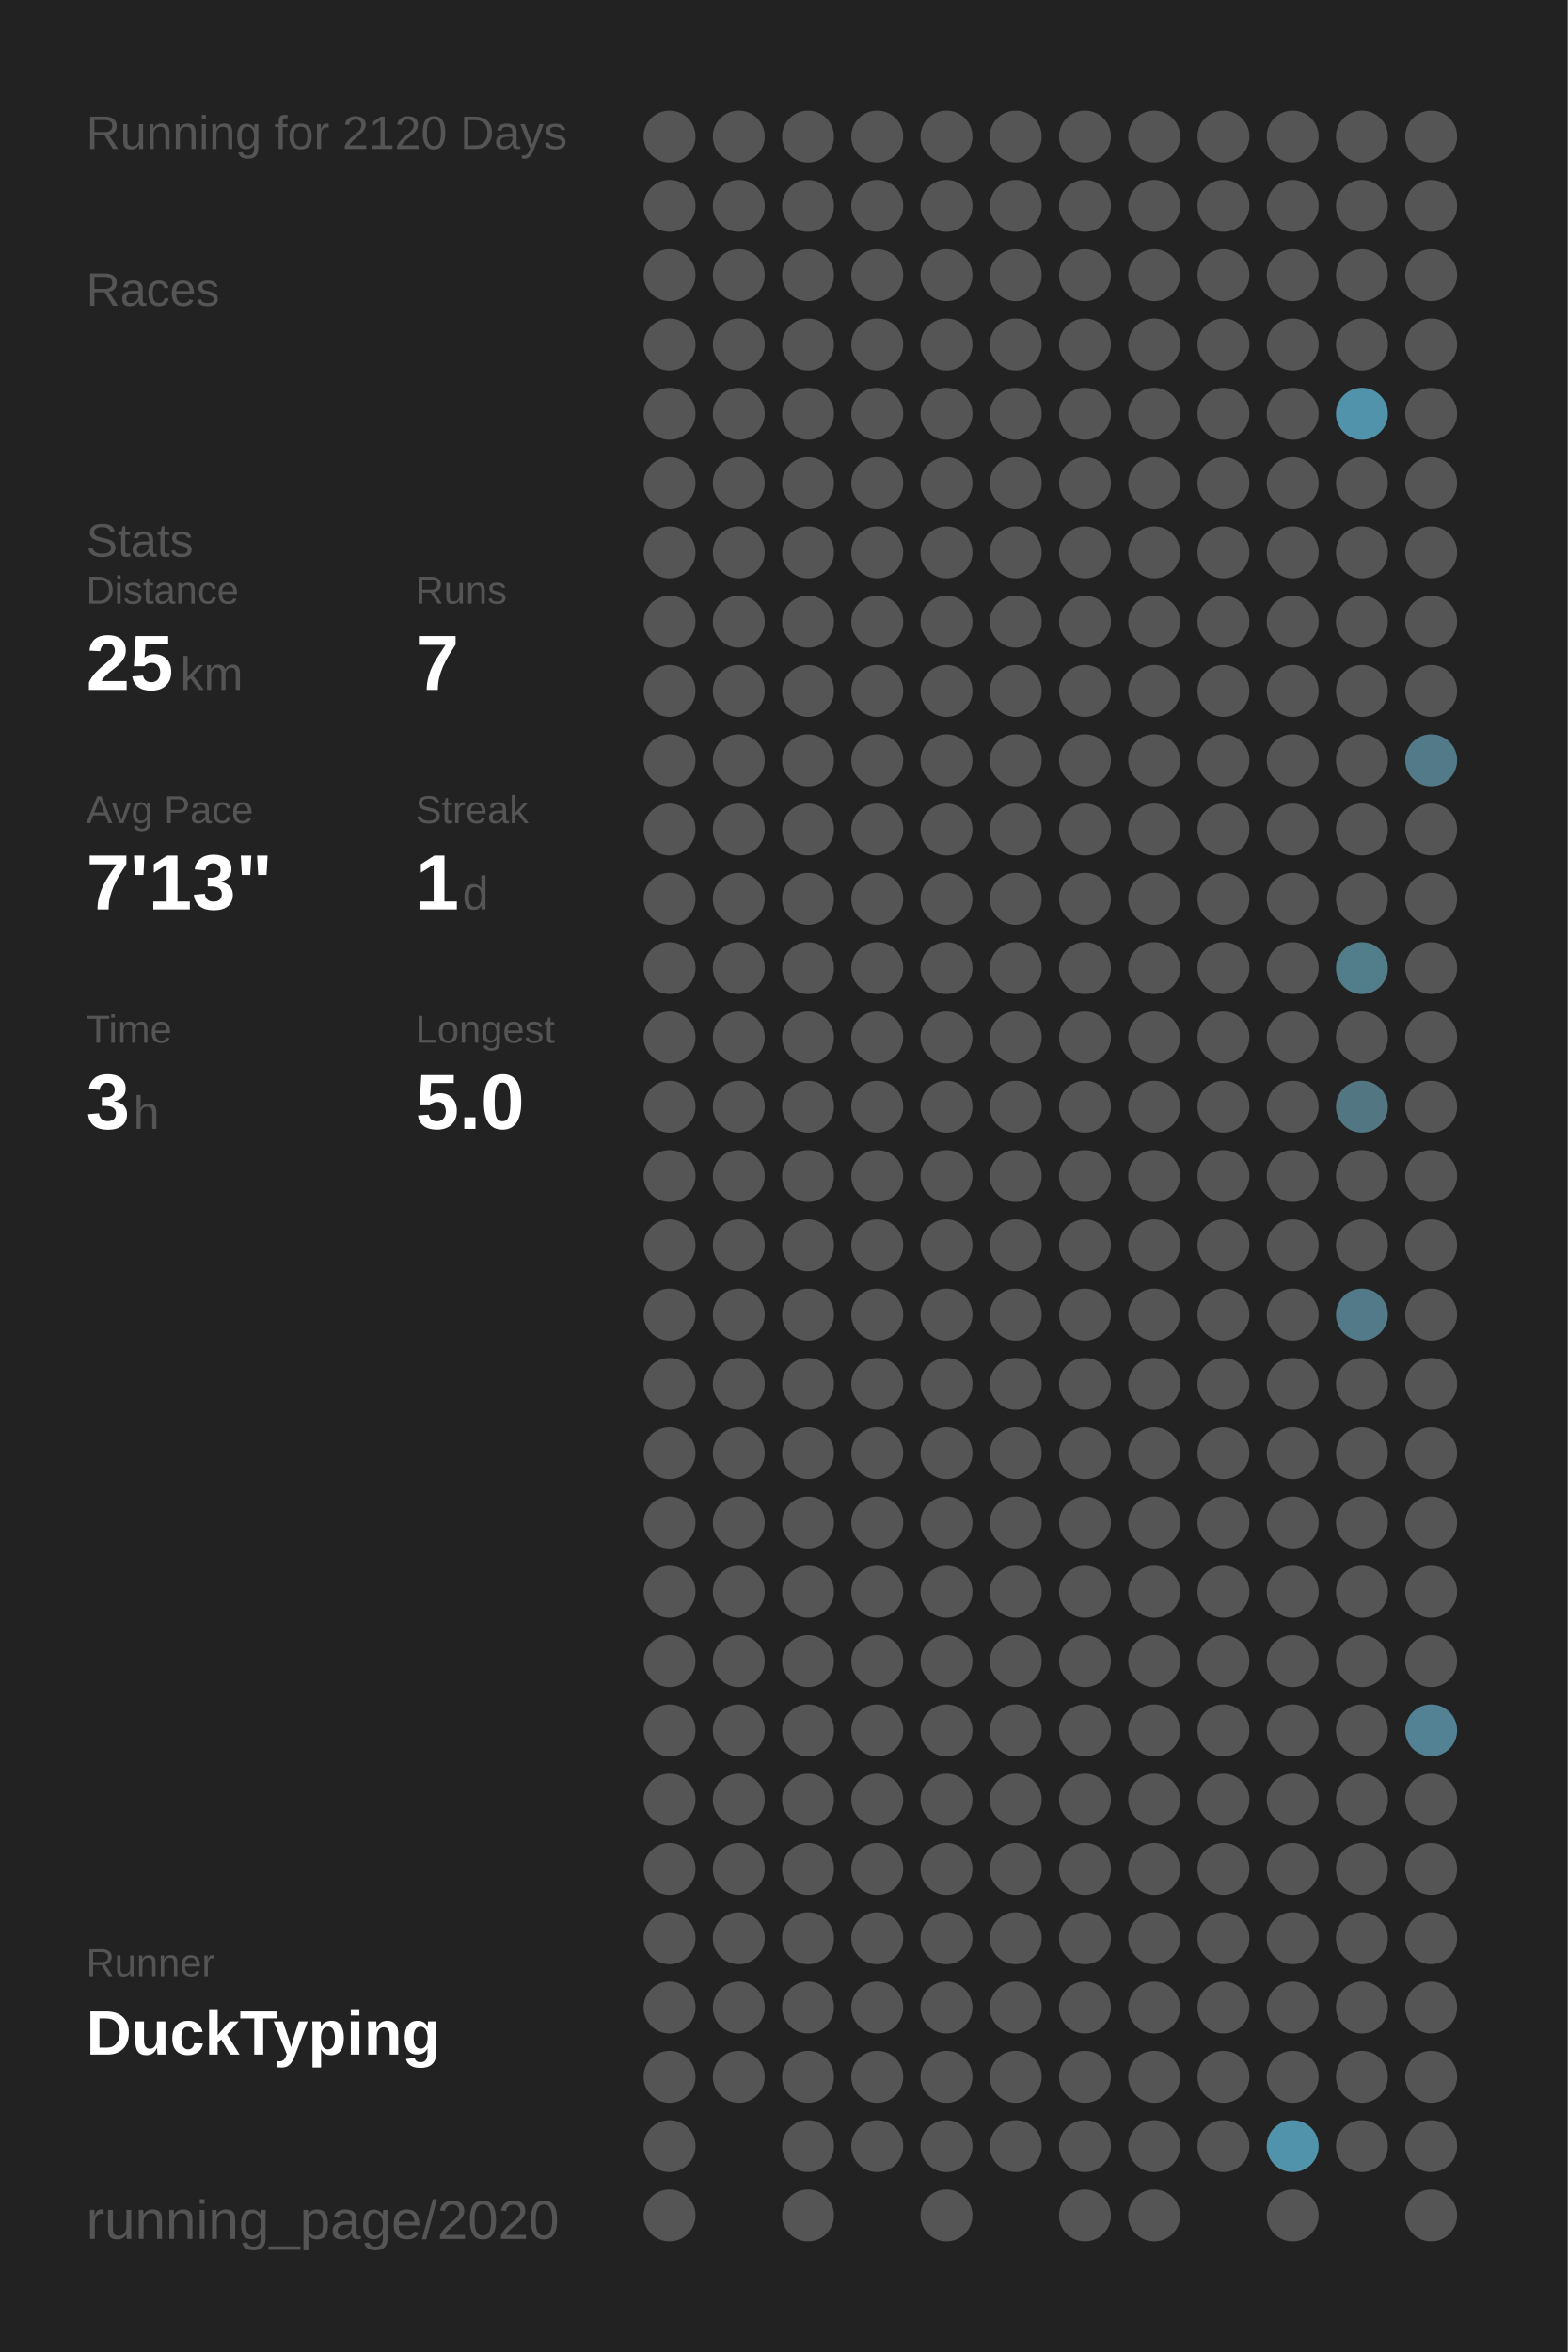
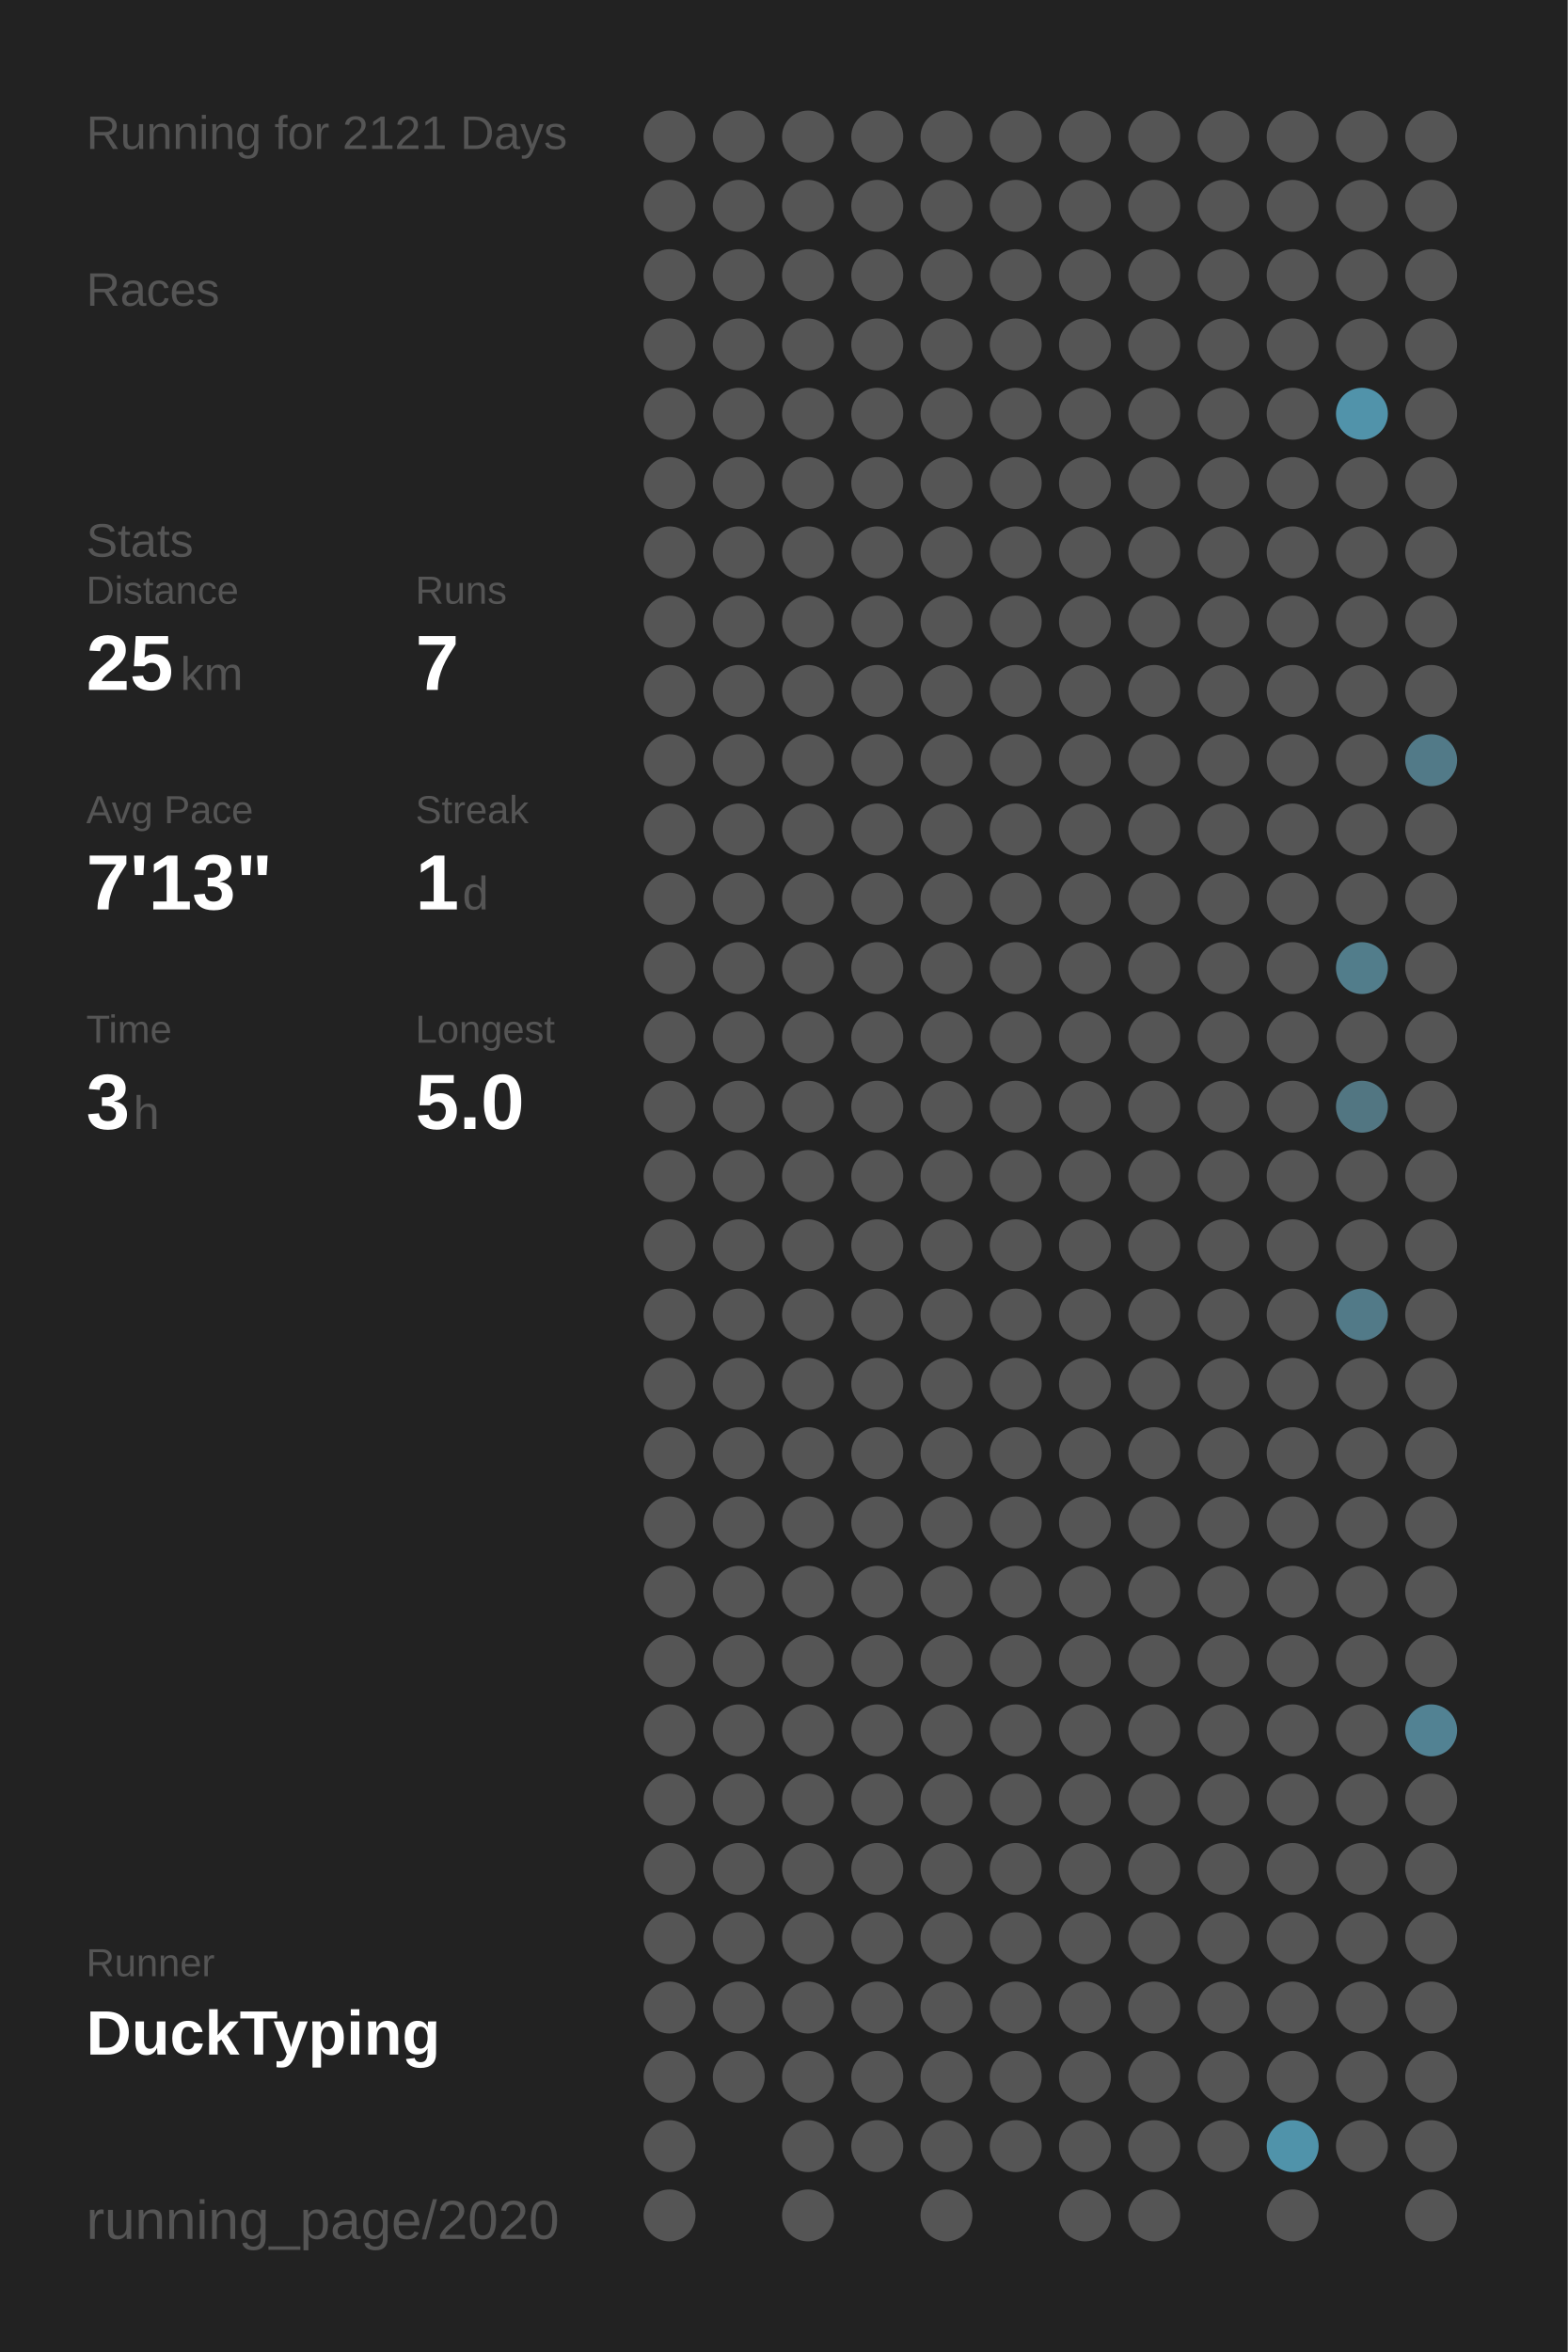
<svg xmlns="http://www.w3.org/2000/svg" baseProfile="full" height="300mm" version="1.1" viewBox="0,0,200,300" width="200mm">
  <defs />
  <rect fill="#222222" height="300" width="200" x="0" y="0" />
-   <text fill="#555555" style="font-size:6px; font-family:Arial;" x="11" y="19">Running for 2120 Days</text>
+   <text fill="#555555" style="font-size:6px; font-family:Arial;" x="11" y="19">Running for 2121 Days</text>
  <text fill="#555555" style="font-size:6px; font-family:Arial;" x="11" y="39">Races</text>
  <text fill="#555555" style="font-size:6px; font-family:Arial;" x="11" y="71">Stats</text>
  <text fill="#555555" style="font-size:5px; font-family:Arial;" x="11" y="77">Distance</text>
  <text fill="#FFFFFF" style="font-size:10px; font-family:Arial; font-weight:bold;" x="11" y="88">25</text>
  <text fill="#555555" style="font-size:6px; font-family:Arial;" x="23" y="88">km</text>
  <text fill="#555555" style="font-size:5px; font-family:Arial;" x="53" y="77">Runs</text>
  <text fill="#FFFFFF" style="font-size:10px; font-family:Arial; font-weight:bold;" x="53" y="88">7</text>
  <text fill="#555555" style="font-size:5px; font-family:Arial;" x="11" y="105">Avg Pace</text>
  <text fill="#FFFFFF" style="font-size:10px; font-family:Arial; font-weight:bold;" x="11" y="116">7'13"</text>
  <text fill="#555555" style="font-size:5px; font-family:Arial;" x="53" y="105">Streak</text>
  <text fill="#FFFFFF" style="font-size:10px; font-family:Arial; font-weight:bold;" x="53" y="116">1</text>
  <text fill="#555555" style="font-size:6px; font-family:Arial;" x="59" y="116">d</text>
  <text fill="#555555" style="font-size:5px; font-family:Arial;" x="11" y="133">Time</text>
  <text fill="#FFFFFF" style="font-size:10px; font-family:Arial; font-weight:bold;" x="11" y="144">3</text>
  <text fill="#555555" style="font-size:6px; font-family:Arial;" x="17" y="144">h</text>
  <text fill="#555555" style="font-size:5px; font-family:Arial;" x="53" y="133">Longest</text>
  <text fill="#FFFFFF" style="font-size:10px; font-family:Arial; font-weight:bold;" x="53" y="144">5.0</text>
  <text fill="#555555" style="font-size:5px; font-family:Arial;" x="11" y="252.065">Runner</text>
  <text fill="#FFFFFF" style="font-size:8px; font-family:Arial; font-weight:bold;" x="11" y="262.065">DuckTyping</text>
  <text fill="#555555" style="font-size:7px; font-family:Arial;" x="11" y="285.581">running_page/2020</text>
  <circle cx="85.417" cy="17.419" fill="#555555" r="3.312" />
  <circle cx="85.417" cy="26.258" fill="#555555" r="3.312" />
  <circle cx="85.417" cy="35.097" fill="#555555" r="3.312" />
  <circle cx="85.417" cy="43.935" fill="#555555" r="3.312" />
  <circle cx="85.417" cy="52.774" fill="#555555" r="3.312" />
  <circle cx="85.417" cy="61.613" fill="#555555" r="3.312" />
  <circle cx="85.417" cy="70.452" fill="#555555" r="3.312" />
  <circle cx="85.417" cy="79.29" fill="#555555" r="3.312" />
  <circle cx="85.417" cy="88.129" fill="#555555" r="3.312" />
  <circle cx="85.417" cy="96.968" fill="#555555" r="3.312" />
  <circle cx="85.417" cy="105.806" fill="#555555" r="3.312" />
  <circle cx="85.417" cy="114.645" fill="#555555" r="3.312" />
  <circle cx="85.417" cy="123.484" fill="#555555" r="3.312" />
  <circle cx="85.417" cy="132.323" fill="#555555" r="3.312" />
  <circle cx="85.417" cy="141.161" fill="#555555" r="3.312" />
  <circle cx="85.417" cy="150" fill="#555555" r="3.312" />
  <circle cx="85.417" cy="158.839" fill="#555555" r="3.312" />
  <circle cx="85.417" cy="167.677" fill="#555555" r="3.312" />
  <circle cx="85.417" cy="176.516" fill="#555555" r="3.312" />
  <circle cx="85.417" cy="185.355" fill="#555555" r="3.312" />
  <circle cx="85.417" cy="194.194" fill="#555555" r="3.312" />
  <circle cx="85.417" cy="203.032" fill="#555555" r="3.312" />
  <circle cx="85.417" cy="211.871" fill="#555555" r="3.312" />
  <circle cx="85.417" cy="220.71" fill="#555555" r="3.312" />
  <circle cx="85.417" cy="229.548" fill="#555555" r="3.312" />
  <circle cx="85.417" cy="238.387" fill="#555555" r="3.312" />
  <circle cx="85.417" cy="247.226" fill="#555555" r="3.312" />
  <circle cx="85.417" cy="256.065" fill="#555555" r="3.312" />
  <circle cx="85.417" cy="264.903" fill="#555555" r="3.312" />
  <circle cx="85.417" cy="273.742" fill="#555555" r="3.312" />
  <circle cx="85.417" cy="282.581" fill="#555555" r="3.312" />
  <circle cx="94.25" cy="17.419" fill="#555555" r="3.312" />
  <circle cx="94.25" cy="26.258" fill="#555555" r="3.312" />
  <circle cx="94.25" cy="35.097" fill="#555555" r="3.312" />
  <circle cx="94.25" cy="43.935" fill="#555555" r="3.312" />
  <circle cx="94.25" cy="52.774" fill="#555555" r="3.312" />
  <circle cx="94.25" cy="61.613" fill="#555555" r="3.312" />
  <circle cx="94.25" cy="70.452" fill="#555555" r="3.312" />
  <circle cx="94.25" cy="79.29" fill="#555555" r="3.312" />
  <circle cx="94.25" cy="88.129" fill="#555555" r="3.312" />
  <circle cx="94.25" cy="96.968" fill="#555555" r="3.312" />
  <circle cx="94.25" cy="105.806" fill="#555555" r="3.312" />
  <circle cx="94.25" cy="114.645" fill="#555555" r="3.312" />
  <circle cx="94.25" cy="123.484" fill="#555555" r="3.312" />
  <circle cx="94.25" cy="132.323" fill="#555555" r="3.312" />
  <circle cx="94.25" cy="141.161" fill="#555555" r="3.312" />
  <circle cx="94.25" cy="150" fill="#555555" r="3.312" />
  <circle cx="94.25" cy="158.839" fill="#555555" r="3.312" />
  <circle cx="94.25" cy="167.677" fill="#555555" r="3.312" />
  <circle cx="94.25" cy="176.516" fill="#555555" r="3.312" />
  <circle cx="94.25" cy="185.355" fill="#555555" r="3.312" />
  <circle cx="94.25" cy="194.194" fill="#555555" r="3.312" />
  <circle cx="94.25" cy="203.032" fill="#555555" r="3.312" />
  <circle cx="94.25" cy="211.871" fill="#555555" r="3.312" />
  <circle cx="94.25" cy="220.71" fill="#555555" r="3.312" />
  <circle cx="94.25" cy="229.548" fill="#555555" r="3.312" />
  <circle cx="94.25" cy="238.387" fill="#555555" r="3.312" />
  <circle cx="94.25" cy="247.226" fill="#555555" r="3.312" />
  <circle cx="94.25" cy="256.065" fill="#555555" r="3.312" />
  <circle cx="94.25" cy="264.903" fill="#555555" r="3.312" />
  <circle cx="103.083" cy="17.419" fill="#555555" r="3.312" />
  <circle cx="103.083" cy="26.258" fill="#555555" r="3.312" />
  <circle cx="103.083" cy="35.097" fill="#555555" r="3.312" />
  <circle cx="103.083" cy="43.935" fill="#555555" r="3.312" />
  <circle cx="103.083" cy="52.774" fill="#555555" r="3.312" />
  <circle cx="103.083" cy="61.613" fill="#555555" r="3.312" />
  <circle cx="103.083" cy="70.452" fill="#555555" r="3.312" />
  <circle cx="103.083" cy="79.29" fill="#555555" r="3.312" />
  <circle cx="103.083" cy="88.129" fill="#555555" r="3.312" />
  <circle cx="103.083" cy="96.968" fill="#555555" r="3.312" />
  <circle cx="103.083" cy="105.806" fill="#555555" r="3.312" />
  <circle cx="103.083" cy="114.645" fill="#555555" r="3.312" />
  <circle cx="103.083" cy="123.484" fill="#555555" r="3.312" />
  <circle cx="103.083" cy="132.323" fill="#555555" r="3.312" />
  <circle cx="103.083" cy="141.161" fill="#555555" r="3.312" />
  <circle cx="103.083" cy="150" fill="#555555" r="3.312" />
  <circle cx="103.083" cy="158.839" fill="#555555" r="3.312" />
  <circle cx="103.083" cy="167.677" fill="#555555" r="3.312" />
  <circle cx="103.083" cy="176.516" fill="#555555" r="3.312" />
  <circle cx="103.083" cy="185.355" fill="#555555" r="3.312" />
  <circle cx="103.083" cy="194.194" fill="#555555" r="3.312" />
  <circle cx="103.083" cy="203.032" fill="#555555" r="3.312" />
  <circle cx="103.083" cy="211.871" fill="#555555" r="3.312" />
  <circle cx="103.083" cy="220.71" fill="#555555" r="3.312" />
  <circle cx="103.083" cy="229.548" fill="#555555" r="3.312" />
  <circle cx="103.083" cy="238.387" fill="#555555" r="3.312" />
  <circle cx="103.083" cy="247.226" fill="#555555" r="3.312" />
  <circle cx="103.083" cy="256.065" fill="#555555" r="3.312" />
  <circle cx="103.083" cy="264.903" fill="#555555" r="3.312" />
  <circle cx="103.083" cy="273.742" fill="#555555" r="3.312" />
  <circle cx="103.083" cy="282.581" fill="#555555" r="3.312" />
  <circle cx="111.917" cy="17.419" fill="#555555" r="3.312" />
  <circle cx="111.917" cy="26.258" fill="#555555" r="3.312" />
  <circle cx="111.917" cy="35.097" fill="#555555" r="3.312" />
  <circle cx="111.917" cy="43.935" fill="#555555" r="3.312" />
  <circle cx="111.917" cy="52.774" fill="#555555" r="3.312" />
  <circle cx="111.917" cy="61.613" fill="#555555" r="3.312" />
  <circle cx="111.917" cy="70.452" fill="#555555" r="3.312" />
  <circle cx="111.917" cy="79.29" fill="#555555" r="3.312" />
  <circle cx="111.917" cy="88.129" fill="#555555" r="3.312" />
  <circle cx="111.917" cy="96.968" fill="#555555" r="3.312" />
  <circle cx="111.917" cy="105.806" fill="#555555" r="3.312" />
  <circle cx="111.917" cy="114.645" fill="#555555" r="3.312" />
  <circle cx="111.917" cy="123.484" fill="#555555" r="3.312" />
  <circle cx="111.917" cy="132.323" fill="#555555" r="3.312" />
  <circle cx="111.917" cy="141.161" fill="#555555" r="3.312" />
  <circle cx="111.917" cy="150" fill="#555555" r="3.312" />
  <circle cx="111.917" cy="158.839" fill="#555555" r="3.312" />
  <circle cx="111.917" cy="167.677" fill="#555555" r="3.312" />
  <circle cx="111.917" cy="176.516" fill="#555555" r="3.312" />
  <circle cx="111.917" cy="185.355" fill="#555555" r="3.312" />
  <circle cx="111.917" cy="194.194" fill="#555555" r="3.312" />
  <circle cx="111.917" cy="203.032" fill="#555555" r="3.312" />
  <circle cx="111.917" cy="211.871" fill="#555555" r="3.312" />
  <circle cx="111.917" cy="220.71" fill="#555555" r="3.312" />
  <circle cx="111.917" cy="229.548" fill="#555555" r="3.312" />
  <circle cx="111.917" cy="238.387" fill="#555555" r="3.312" />
  <circle cx="111.917" cy="247.226" fill="#555555" r="3.312" />
  <circle cx="111.917" cy="256.065" fill="#555555" r="3.312" />
  <circle cx="111.917" cy="264.903" fill="#555555" r="3.312" />
  <circle cx="111.917" cy="273.742" fill="#555555" r="3.312" />
  <circle cx="120.75" cy="17.419" fill="#555555" r="3.312" />
  <circle cx="120.75" cy="26.258" fill="#555555" r="3.312" />
  <circle cx="120.75" cy="35.097" fill="#555555" r="3.312" />
  <circle cx="120.75" cy="43.935" fill="#555555" r="3.312" />
  <circle cx="120.75" cy="52.774" fill="#555555" r="3.312" />
  <circle cx="120.75" cy="61.613" fill="#555555" r="3.312" />
  <circle cx="120.75" cy="70.452" fill="#555555" r="3.312" />
  <circle cx="120.75" cy="79.29" fill="#555555" r="3.312" />
  <circle cx="120.75" cy="88.129" fill="#555555" r="3.312" />
  <circle cx="120.75" cy="96.968" fill="#555555" r="3.312" />
  <circle cx="120.75" cy="105.806" fill="#555555" r="3.312" />
  <circle cx="120.75" cy="114.645" fill="#555555" r="3.312" />
  <circle cx="120.75" cy="123.484" fill="#555555" r="3.312" />
  <circle cx="120.75" cy="132.323" fill="#555555" r="3.312" />
  <circle cx="120.75" cy="141.161" fill="#555555" r="3.312" />
  <circle cx="120.75" cy="150" fill="#555555" r="3.312" />
  <circle cx="120.75" cy="158.839" fill="#555555" r="3.312" />
  <circle cx="120.75" cy="167.677" fill="#555555" r="3.312" />
  <circle cx="120.75" cy="176.516" fill="#555555" r="3.312" />
  <circle cx="120.75" cy="185.355" fill="#555555" r="3.312" />
  <circle cx="120.75" cy="194.194" fill="#555555" r="3.312" />
  <circle cx="120.75" cy="203.032" fill="#555555" r="3.312" />
  <circle cx="120.75" cy="211.871" fill="#555555" r="3.312" />
  <circle cx="120.75" cy="220.71" fill="#555555" r="3.312" />
  <circle cx="120.75" cy="229.548" fill="#555555" r="3.312" />
  <circle cx="120.75" cy="238.387" fill="#555555" r="3.312" />
  <circle cx="120.75" cy="247.226" fill="#555555" r="3.312" />
  <circle cx="120.75" cy="256.065" fill="#555555" r="3.312" />
  <circle cx="120.75" cy="264.903" fill="#555555" r="3.312" />
  <circle cx="120.75" cy="273.742" fill="#555555" r="3.312" />
  <circle cx="120.75" cy="282.581" fill="#555555" r="3.312" />
  <circle cx="129.583" cy="17.419" fill="#555555" r="3.312" />
  <circle cx="129.583" cy="26.258" fill="#555555" r="3.312" />
  <circle cx="129.583" cy="35.097" fill="#555555" r="3.312" />
  <circle cx="129.583" cy="43.935" fill="#555555" r="3.312" />
  <circle cx="129.583" cy="52.774" fill="#555555" r="3.312" />
  <circle cx="129.583" cy="61.613" fill="#555555" r="3.312" />
  <circle cx="129.583" cy="70.452" fill="#555555" r="3.312" />
  <circle cx="129.583" cy="79.29" fill="#555555" r="3.312" />
  <circle cx="129.583" cy="88.129" fill="#555555" r="3.312" />
  <circle cx="129.583" cy="96.968" fill="#555555" r="3.312" />
  <circle cx="129.583" cy="105.806" fill="#555555" r="3.312" />
  <circle cx="129.583" cy="114.645" fill="#555555" r="3.312" />
  <circle cx="129.583" cy="123.484" fill="#555555" r="3.312" />
  <circle cx="129.583" cy="132.323" fill="#555555" r="3.312" />
  <circle cx="129.583" cy="141.161" fill="#555555" r="3.312" />
  <circle cx="129.583" cy="150" fill="#555555" r="3.312" />
  <circle cx="129.583" cy="158.839" fill="#555555" r="3.312" />
  <circle cx="129.583" cy="167.677" fill="#555555" r="3.312" />
  <circle cx="129.583" cy="176.516" fill="#555555" r="3.312" />
  <circle cx="129.583" cy="185.355" fill="#555555" r="3.312" />
  <circle cx="129.583" cy="194.194" fill="#555555" r="3.312" />
  <circle cx="129.583" cy="203.032" fill="#555555" r="3.312" />
  <circle cx="129.583" cy="211.871" fill="#555555" r="3.312" />
  <circle cx="129.583" cy="220.71" fill="#555555" r="3.312" />
  <circle cx="129.583" cy="229.548" fill="#555555" r="3.312" />
  <circle cx="129.583" cy="238.387" fill="#555555" r="3.312" />
  <circle cx="129.583" cy="247.226" fill="#555555" r="3.312" />
  <circle cx="129.583" cy="256.065" fill="#555555" r="3.312" />
  <circle cx="129.583" cy="264.903" fill="#555555" r="3.312" />
  <circle cx="129.583" cy="273.742" fill="#555555" r="3.312" />
  <circle cx="138.417" cy="17.419" fill="#555555" r="3.312" />
  <circle cx="138.417" cy="26.258" fill="#555555" r="3.312" />
  <circle cx="138.417" cy="35.097" fill="#555555" r="3.312" />
  <circle cx="138.417" cy="43.935" fill="#555555" r="3.312" />
  <circle cx="138.417" cy="52.774" fill="#555555" r="3.312" />
  <circle cx="138.417" cy="61.613" fill="#555555" r="3.312" />
  <circle cx="138.417" cy="70.452" fill="#555555" r="3.312" />
  <circle cx="138.417" cy="79.29" fill="#555555" r="3.312" />
  <circle cx="138.417" cy="88.129" fill="#555555" r="3.312" />
  <circle cx="138.417" cy="96.968" fill="#555555" r="3.312" />
  <circle cx="138.417" cy="105.806" fill="#555555" r="3.312" />
  <circle cx="138.417" cy="114.645" fill="#555555" r="3.312" />
  <circle cx="138.417" cy="123.484" fill="#555555" r="3.312" />
  <circle cx="138.417" cy="132.323" fill="#555555" r="3.312" />
  <circle cx="138.417" cy="141.161" fill="#555555" r="3.312" />
  <circle cx="138.417" cy="150" fill="#555555" r="3.312" />
  <circle cx="138.417" cy="158.839" fill="#555555" r="3.312" />
  <circle cx="138.417" cy="167.677" fill="#555555" r="3.312" />
  <circle cx="138.417" cy="176.516" fill="#555555" r="3.312" />
  <circle cx="138.417" cy="185.355" fill="#555555" r="3.312" />
  <circle cx="138.417" cy="194.194" fill="#555555" r="3.312" />
  <circle cx="138.417" cy="203.032" fill="#555555" r="3.312" />
  <circle cx="138.417" cy="211.871" fill="#555555" r="3.312" />
  <circle cx="138.417" cy="220.71" fill="#555555" r="3.312" />
  <circle cx="138.417" cy="229.548" fill="#555555" r="3.312" />
  <circle cx="138.417" cy="238.387" fill="#555555" r="3.312" />
  <circle cx="138.417" cy="247.226" fill="#555555" r="3.312" />
  <circle cx="138.417" cy="256.065" fill="#555555" r="3.312" />
  <circle cx="138.417" cy="264.903" fill="#555555" r="3.312" />
  <circle cx="138.417" cy="273.742" fill="#555555" r="3.312" />
  <circle cx="138.417" cy="282.581" fill="#555555" r="3.312" />
  <circle cx="147.25" cy="17.419" fill="#555555" r="3.312" />
  <circle cx="147.25" cy="26.258" fill="#555555" r="3.312" />
  <circle cx="147.25" cy="35.097" fill="#555555" r="3.312" />
  <circle cx="147.25" cy="43.935" fill="#555555" r="3.312" />
  <circle cx="147.25" cy="52.774" fill="#555555" r="3.312" />
  <circle cx="147.25" cy="61.613" fill="#555555" r="3.312" />
  <circle cx="147.25" cy="70.452" fill="#555555" r="3.312" />
  <circle cx="147.25" cy="79.29" fill="#555555" r="3.312" />
  <circle cx="147.25" cy="88.129" fill="#555555" r="3.312" />
  <circle cx="147.25" cy="96.968" fill="#555555" r="3.312" />
  <circle cx="147.25" cy="105.806" fill="#555555" r="3.312" />
  <circle cx="147.25" cy="114.645" fill="#555555" r="3.312" />
  <circle cx="147.25" cy="123.484" fill="#555555" r="3.312" />
  <circle cx="147.25" cy="132.323" fill="#555555" r="3.312" />
  <circle cx="147.25" cy="141.161" fill="#555555" r="3.312" />
  <circle cx="147.25" cy="150" fill="#555555" r="3.312" />
  <circle cx="147.25" cy="158.839" fill="#555555" r="3.312" />
  <circle cx="147.25" cy="167.677" fill="#555555" r="3.312" />
  <circle cx="147.25" cy="176.516" fill="#555555" r="3.312" />
  <circle cx="147.25" cy="185.355" fill="#555555" r="3.312" />
  <circle cx="147.25" cy="194.194" fill="#555555" r="3.312" />
  <circle cx="147.25" cy="203.032" fill="#555555" r="3.312" />
  <circle cx="147.25" cy="211.871" fill="#555555" r="3.312" />
  <circle cx="147.25" cy="220.71" fill="#555555" r="3.312" />
  <circle cx="147.25" cy="229.548" fill="#555555" r="3.312" />
  <circle cx="147.25" cy="238.387" fill="#555555" r="3.312" />
  <circle cx="147.25" cy="247.226" fill="#555555" r="3.312" />
  <circle cx="147.25" cy="256.065" fill="#555555" r="3.312" />
  <circle cx="147.25" cy="264.903" fill="#555555" r="3.312" />
  <circle cx="147.25" cy="273.742" fill="#555555" r="3.312" />
  <circle cx="147.25" cy="282.581" fill="#555555" r="3.312" />
  <circle cx="156.083" cy="17.419" fill="#555555" r="3.312" />
  <circle cx="156.083" cy="26.258" fill="#555555" r="3.312" />
  <circle cx="156.083" cy="35.097" fill="#555555" r="3.312" />
  <circle cx="156.083" cy="43.935" fill="#555555" r="3.312" />
  <circle cx="156.083" cy="52.774" fill="#555555" r="3.312" />
  <circle cx="156.083" cy="61.613" fill="#555555" r="3.312" />
  <circle cx="156.083" cy="70.452" fill="#555555" r="3.312" />
  <circle cx="156.083" cy="79.29" fill="#555555" r="3.312" />
  <circle cx="156.083" cy="88.129" fill="#555555" r="3.312" />
  <circle cx="156.083" cy="96.968" fill="#555555" r="3.312" />
  <circle cx="156.083" cy="105.806" fill="#555555" r="3.312" />
  <circle cx="156.083" cy="114.645" fill="#555555" r="3.312" />
  <circle cx="156.083" cy="123.484" fill="#555555" r="3.312" />
  <circle cx="156.083" cy="132.323" fill="#555555" r="3.312" />
  <circle cx="156.083" cy="141.161" fill="#555555" r="3.312" />
  <circle cx="156.083" cy="150" fill="#555555" r="3.312" />
  <circle cx="156.083" cy="158.839" fill="#555555" r="3.312" />
  <circle cx="156.083" cy="167.677" fill="#555555" r="3.312" />
  <circle cx="156.083" cy="176.516" fill="#555555" r="3.312" />
  <circle cx="156.083" cy="185.355" fill="#555555" r="3.312" />
  <circle cx="156.083" cy="194.194" fill="#555555" r="3.312" />
  <circle cx="156.083" cy="203.032" fill="#555555" r="3.312" />
  <circle cx="156.083" cy="211.871" fill="#555555" r="3.312" />
  <circle cx="156.083" cy="220.71" fill="#555555" r="3.312" />
  <circle cx="156.083" cy="229.548" fill="#555555" r="3.312" />
  <circle cx="156.083" cy="238.387" fill="#555555" r="3.312" />
  <circle cx="156.083" cy="247.226" fill="#555555" r="3.312" />
  <circle cx="156.083" cy="256.065" fill="#555555" r="3.312" />
  <circle cx="156.083" cy="264.903" fill="#555555" r="3.312" />
  <circle cx="156.083" cy="273.742" fill="#555555" r="3.312" />
  <circle cx="164.917" cy="17.419" fill="#555555" r="3.312" />
  <circle cx="164.917" cy="26.258" fill="#555555" r="3.312" />
  <circle cx="164.917" cy="35.097" fill="#555555" r="3.312" />
  <circle cx="164.917" cy="43.935" fill="#555555" r="3.312" />
  <circle cx="164.917" cy="52.774" fill="#555555" r="3.312" />
  <circle cx="164.917" cy="61.613" fill="#555555" r="3.312" />
  <circle cx="164.917" cy="70.452" fill="#555555" r="3.312" />
  <circle cx="164.917" cy="79.29" fill="#555555" r="3.312" />
  <circle cx="164.917" cy="88.129" fill="#555555" r="3.312" />
  <circle cx="164.917" cy="96.968" fill="#555555" r="3.312" />
  <circle cx="164.917" cy="105.806" fill="#555555" r="3.312" />
  <circle cx="164.917" cy="114.645" fill="#555555" r="3.312" />
  <circle cx="164.917" cy="123.484" fill="#555555" r="3.312" />
  <circle cx="164.917" cy="132.323" fill="#555555" r="3.312" />
  <circle cx="164.917" cy="141.161" fill="#555555" r="3.312" />
  <circle cx="164.917" cy="150" fill="#555555" r="3.312" />
  <circle cx="164.917" cy="158.839" fill="#555555" r="3.312" />
  <circle cx="164.917" cy="167.677" fill="#555555" r="3.312" />
  <circle cx="164.917" cy="176.516" fill="#555555" r="3.312" />
  <circle cx="164.917" cy="185.355" fill="#555555" r="3.312" />
  <circle cx="164.917" cy="194.194" fill="#555555" r="3.312" />
  <circle cx="164.917" cy="203.032" fill="#555555" r="3.312" />
  <circle cx="164.917" cy="211.871" fill="#555555" r="3.312" />
  <circle cx="164.917" cy="220.71" fill="#555555" r="3.312" />
  <circle cx="164.917" cy="229.548" fill="#555555" r="3.312" />
  <circle cx="164.917" cy="238.387" fill="#555555" r="3.312" />
  <circle cx="164.917" cy="247.226" fill="#555555" r="3.312" />
  <circle cx="164.917" cy="256.065" fill="#555555" r="3.312" />
  <circle cx="164.917" cy="264.903" fill="#555555" r="3.312" />
  <circle cx="164.917" cy="273.742" fill="#5093aa" r="3.312" />
  <circle cx="164.917" cy="282.581" fill="#555555" r="3.312" />
  <circle cx="173.75" cy="17.419" fill="#555555" r="3.312" />
  <circle cx="173.75" cy="26.258" fill="#555555" r="3.312" />
  <circle cx="173.75" cy="35.097" fill="#555555" r="3.312" />
  <circle cx="173.75" cy="43.935" fill="#555555" r="3.312" />
  <circle cx="173.75" cy="52.774" fill="#5193aa" r="3.312" />
  <circle cx="173.75" cy="61.613" fill="#555555" r="3.312" />
  <circle cx="173.75" cy="70.452" fill="#555555" r="3.312" />
  <circle cx="173.75" cy="79.29" fill="#555555" r="3.312" />
  <circle cx="173.75" cy="88.129" fill="#555555" r="3.312" />
  <circle cx="173.75" cy="96.968" fill="#555555" r="3.312" />
  <circle cx="173.75" cy="105.806" fill="#555555" r="3.312" />
  <circle cx="173.75" cy="114.645" fill="#555555" r="3.312" />
  <circle cx="173.75" cy="123.484" fill="#527d8b" r="3.312" />
  <circle cx="173.75" cy="132.323" fill="#555555" r="3.312" />
  <circle cx="173.75" cy="141.161" fill="#527682" r="3.312" />
  <circle cx="173.75" cy="150" fill="#555555" r="3.312" />
  <circle cx="173.75" cy="158.839" fill="#555555" r="3.312" />
  <circle cx="173.75" cy="167.677" fill="#527a88" r="3.312" />
  <circle cx="173.75" cy="176.516" fill="#555555" r="3.312" />
  <circle cx="173.75" cy="185.355" fill="#555555" r="3.312" />
  <circle cx="173.75" cy="194.194" fill="#555555" r="3.312" />
  <circle cx="173.75" cy="203.032" fill="#555555" r="3.312" />
  <circle cx="173.75" cy="211.871" fill="#555555" r="3.312" />
  <circle cx="173.75" cy="220.71" fill="#555555" r="3.312" />
  <circle cx="173.75" cy="229.548" fill="#555555" r="3.312" />
  <circle cx="173.75" cy="238.387" fill="#555555" r="3.312" />
  <circle cx="173.75" cy="247.226" fill="#555555" r="3.312" />
  <circle cx="173.75" cy="256.065" fill="#555555" r="3.312" />
  <circle cx="173.75" cy="264.903" fill="#555555" r="3.312" />
  <circle cx="173.75" cy="273.742" fill="#555555" r="3.312" />
  <circle cx="182.583" cy="17.419" fill="#555555" r="3.312" />
  <circle cx="182.583" cy="26.258" fill="#555555" r="3.312" />
  <circle cx="182.583" cy="35.097" fill="#555555" r="3.312" />
  <circle cx="182.583" cy="43.935" fill="#555555" r="3.312" />
  <circle cx="182.583" cy="52.774" fill="#555555" r="3.312" />
  <circle cx="182.583" cy="61.613" fill="#555555" r="3.312" />
  <circle cx="182.583" cy="70.452" fill="#555555" r="3.312" />
  <circle cx="182.583" cy="79.29" fill="#555555" r="3.312" />
  <circle cx="182.583" cy="88.129" fill="#555555" r="3.312" />
  <circle cx="182.583" cy="96.968" fill="#527a88" r="3.312" />
  <circle cx="182.583" cy="105.806" fill="#555555" r="3.312" />
  <circle cx="182.583" cy="114.645" fill="#555555" r="3.312" />
  <circle cx="182.583" cy="123.484" fill="#555555" r="3.312" />
  <circle cx="182.583" cy="132.323" fill="#555555" r="3.312" />
  <circle cx="182.583" cy="141.161" fill="#555555" r="3.312" />
  <circle cx="182.583" cy="150" fill="#555555" r="3.312" />
  <circle cx="182.583" cy="158.839" fill="#555555" r="3.312" />
  <circle cx="182.583" cy="167.677" fill="#555555" r="3.312" />
  <circle cx="182.583" cy="176.516" fill="#555555" r="3.312" />
  <circle cx="182.583" cy="185.355" fill="#555555" r="3.312" />
  <circle cx="182.583" cy="194.194" fill="#555555" r="3.312" />
  <circle cx="182.583" cy="203.032" fill="#555555" r="3.312" />
  <circle cx="182.583" cy="211.871" fill="#555555" r="3.312" />
  <circle cx="182.583" cy="220.71" fill="#528293" r="3.312" />
  <circle cx="182.583" cy="229.548" fill="#555555" r="3.312" />
  <circle cx="182.583" cy="238.387" fill="#555555" r="3.312" />
  <circle cx="182.583" cy="247.226" fill="#555555" r="3.312" />
  <circle cx="182.583" cy="256.065" fill="#555555" r="3.312" />
  <circle cx="182.583" cy="264.903" fill="#555555" r="3.312" />
  <circle cx="182.583" cy="273.742" fill="#555555" r="3.312" />
  <circle cx="182.583" cy="282.581" fill="#555555" r="3.312" />
</svg>
